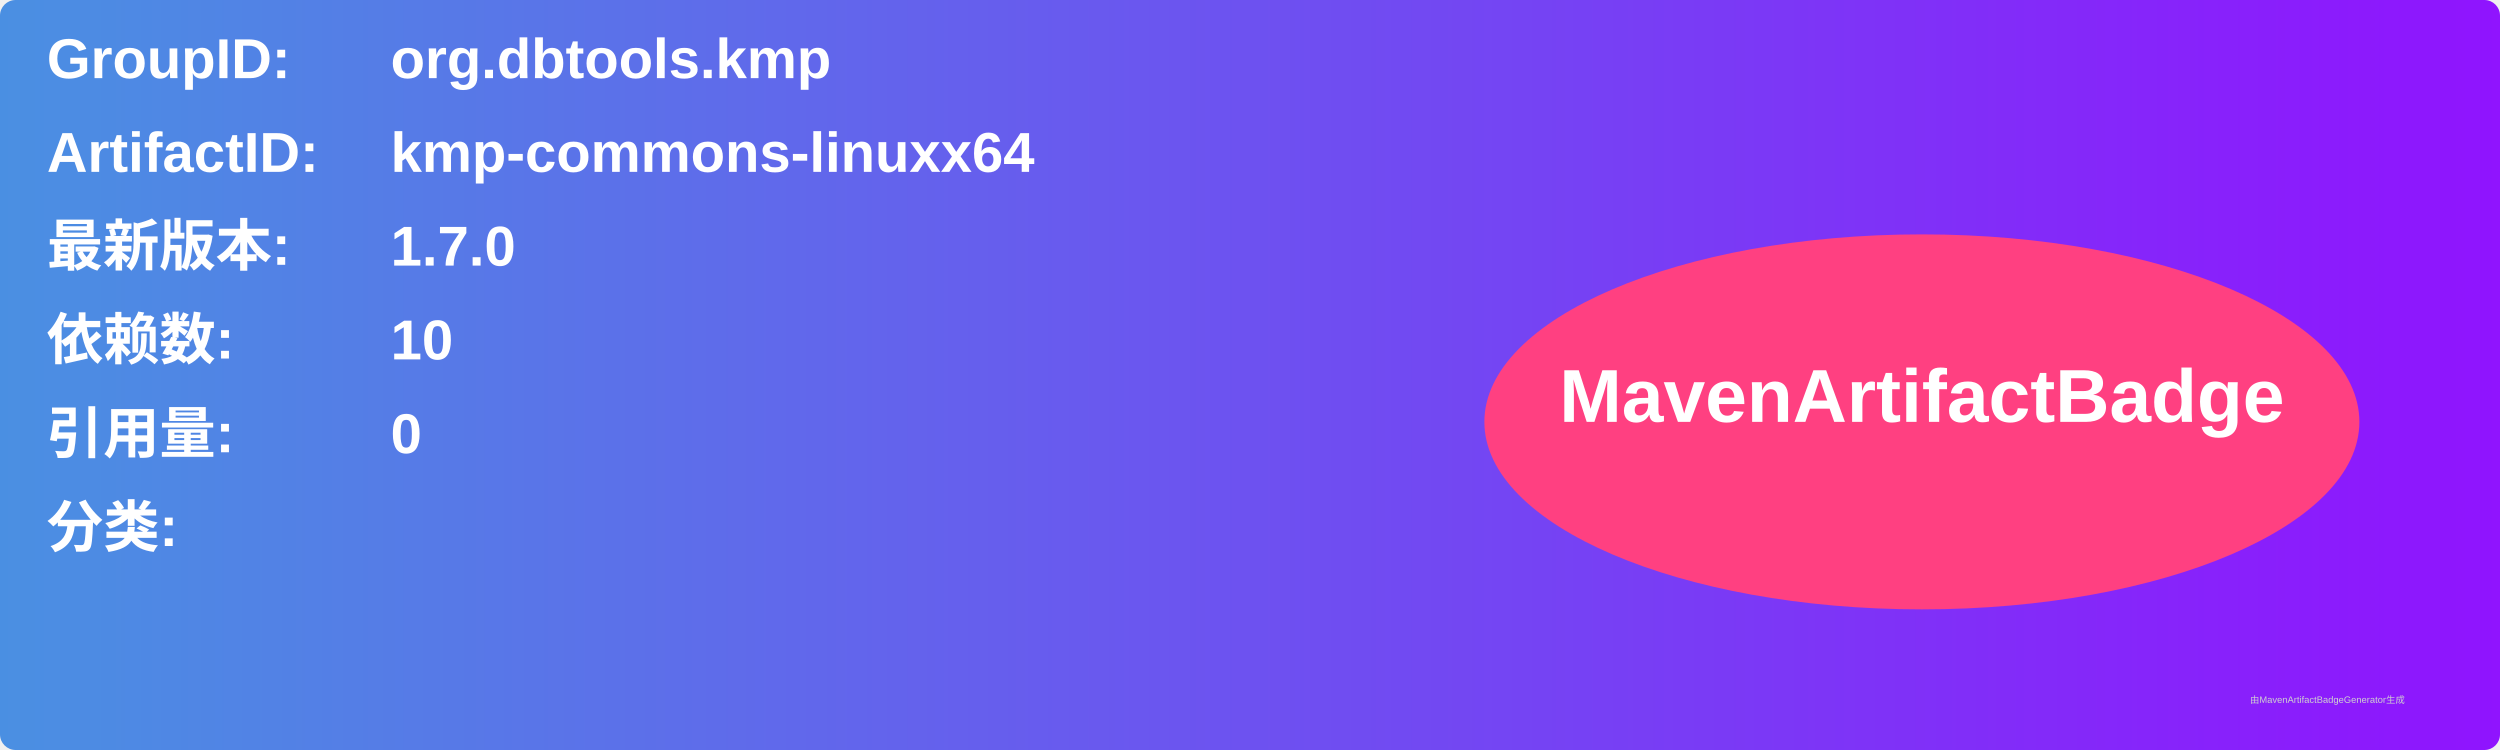
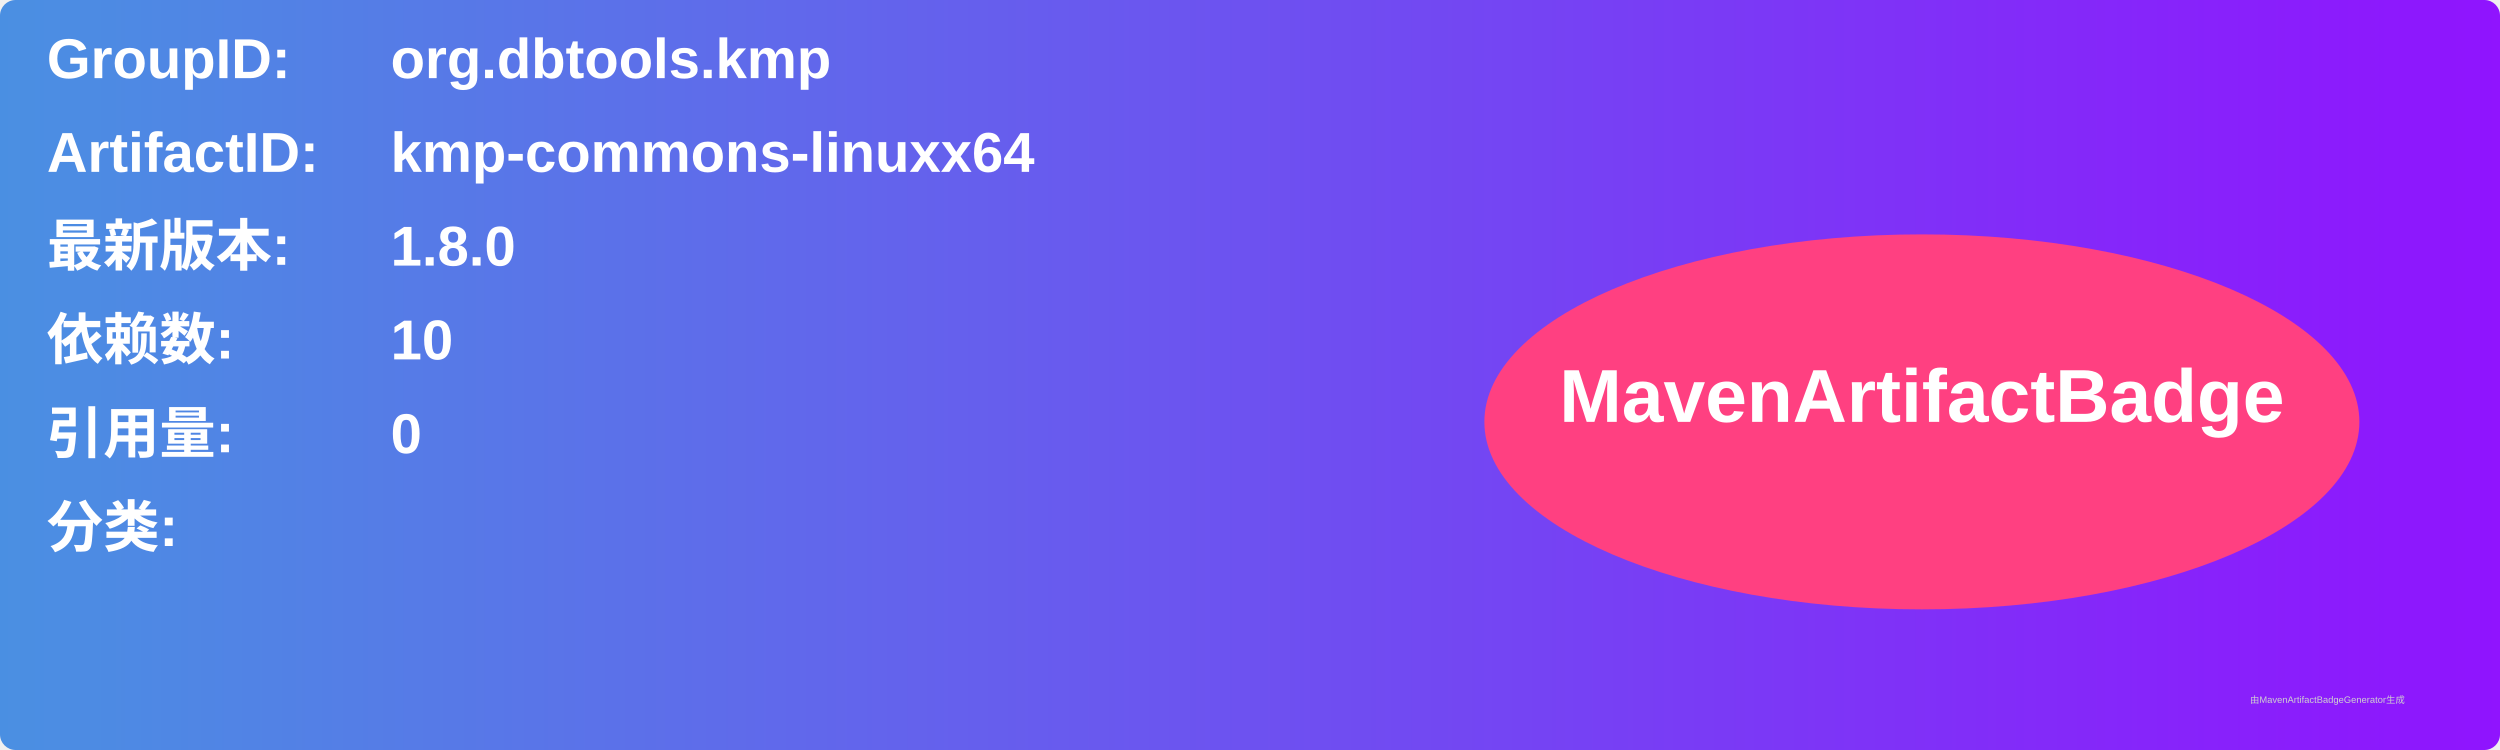
<svg xmlns="http://www.w3.org/2000/svg" width="800" height="240" viewBox="0 0 800 240">
  <linearGradient id="grad" x1="0%" y1="0%" x2="100%" y2="0%">
    <stop offset="0%" stop-color="#4a90e2" />
    <stop offset="100%" stop-color="#9013fe" />
  </linearGradient>
  <rect width="100%" height="100%" rx="5" ry="5" fill="url(#grad)" />
  <g transform="translate(15, 15)">
    <text x="0" y="10" font-family="Arial" font-size="18" fill="white" font-weight="bold" width="260">GroupID:</text>
    <text x="110" y="10" font-family="Arial" font-size="18" fill="white" font-weight="bold" width="460">org.dbtools.kmp</text>
    <text x="0" y="40" font-family="Arial" font-size="18" fill="white" font-weight="bold" width="260">ArtifactID:</text>
    <text x="110" y="40" font-family="Arial" font-size="18" fill="white" font-weight="bold" width="460">kmp-commons-linuxx64</text>
    <text x="0" y="70" font-family="Arial" font-size="18" fill="white" font-weight="bold">最新版本:</text>
    <text x="110" y="70" font-family="Arial" font-size="18" fill="white" font-weight="bold">
-       <tspan font-weight="bold">1.7.0</tspan>
+       <tspan font-weight="bold">1.8.0</tspan>
    </text>
    <text x="0" y="100" font-family="Arial" font-size="18" fill="white" font-weight="bold">依赖数: </text>
    <text x="110" y="100" font-family="Arial" font-size="18" fill="white">
      <tspan font-weight="bold">10</tspan>
    </text>
    <text x="0" y="130" font-family="Arial" font-size="18" fill="white" font-weight="bold">引用量: </text>
    <text x="110" y="130" font-family="Arial" font-size="18" fill="white">
      <tspan font-weight="bold">0</tspan>
    </text>
    <text x="0" y="160" font-family="Arial" font-size="18" fill="white" font-weight="bold">分类:</text>
    <text x="10" y="190" font-family="Arial" font-size="10" fill="white">
      <tspan font-weight="bold" />
    </text>
    <ellipse cx="600" cy="120" rx="140" ry="60" fill="#ff4081" />
    <text x="600" y="120" text-anchor="middle" font-family="Arial" font-size="24" fill="white" font-weight="bold">MavenArtifactBadge</text>
  </g>
  <text x="720" y="225" font-family="Arial" font-size="3" fill="#d0d0d0">由MavenArtifactBadgeGenerator生成</text>
</svg>
